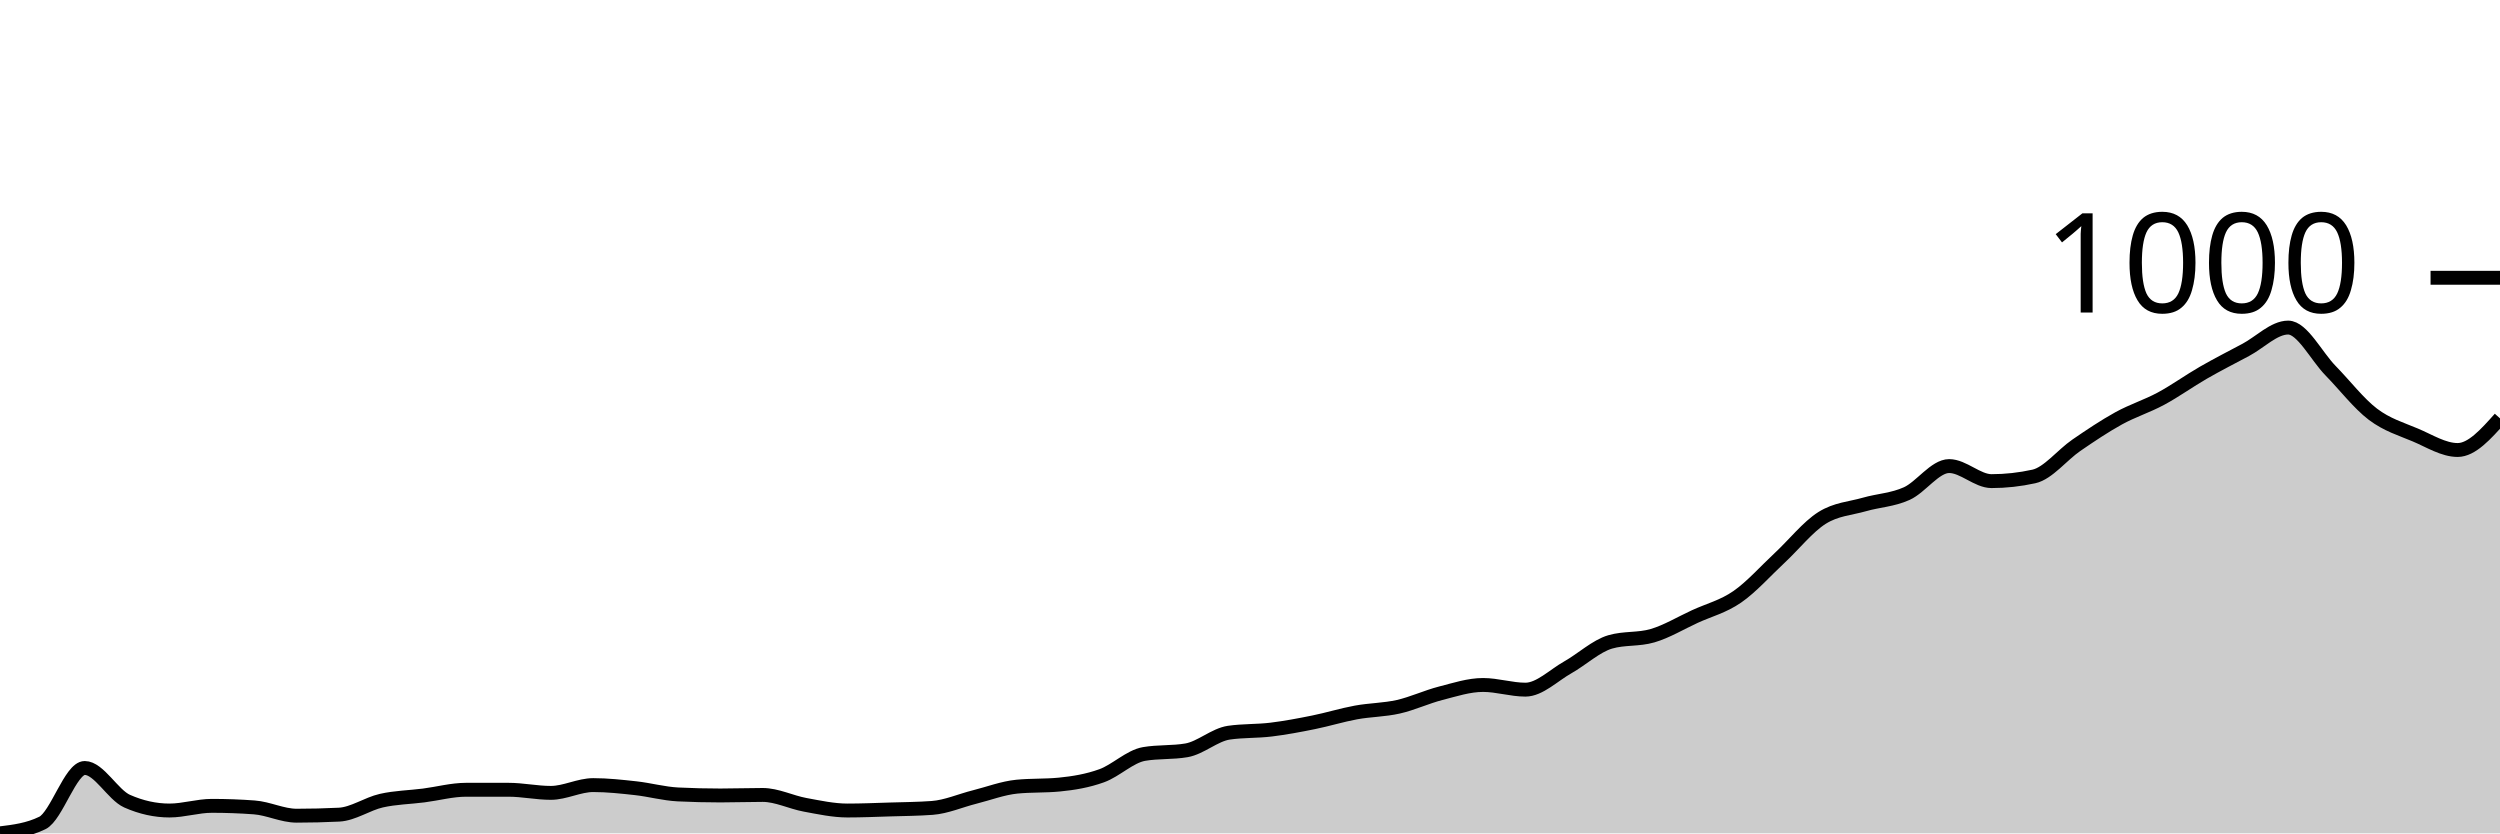
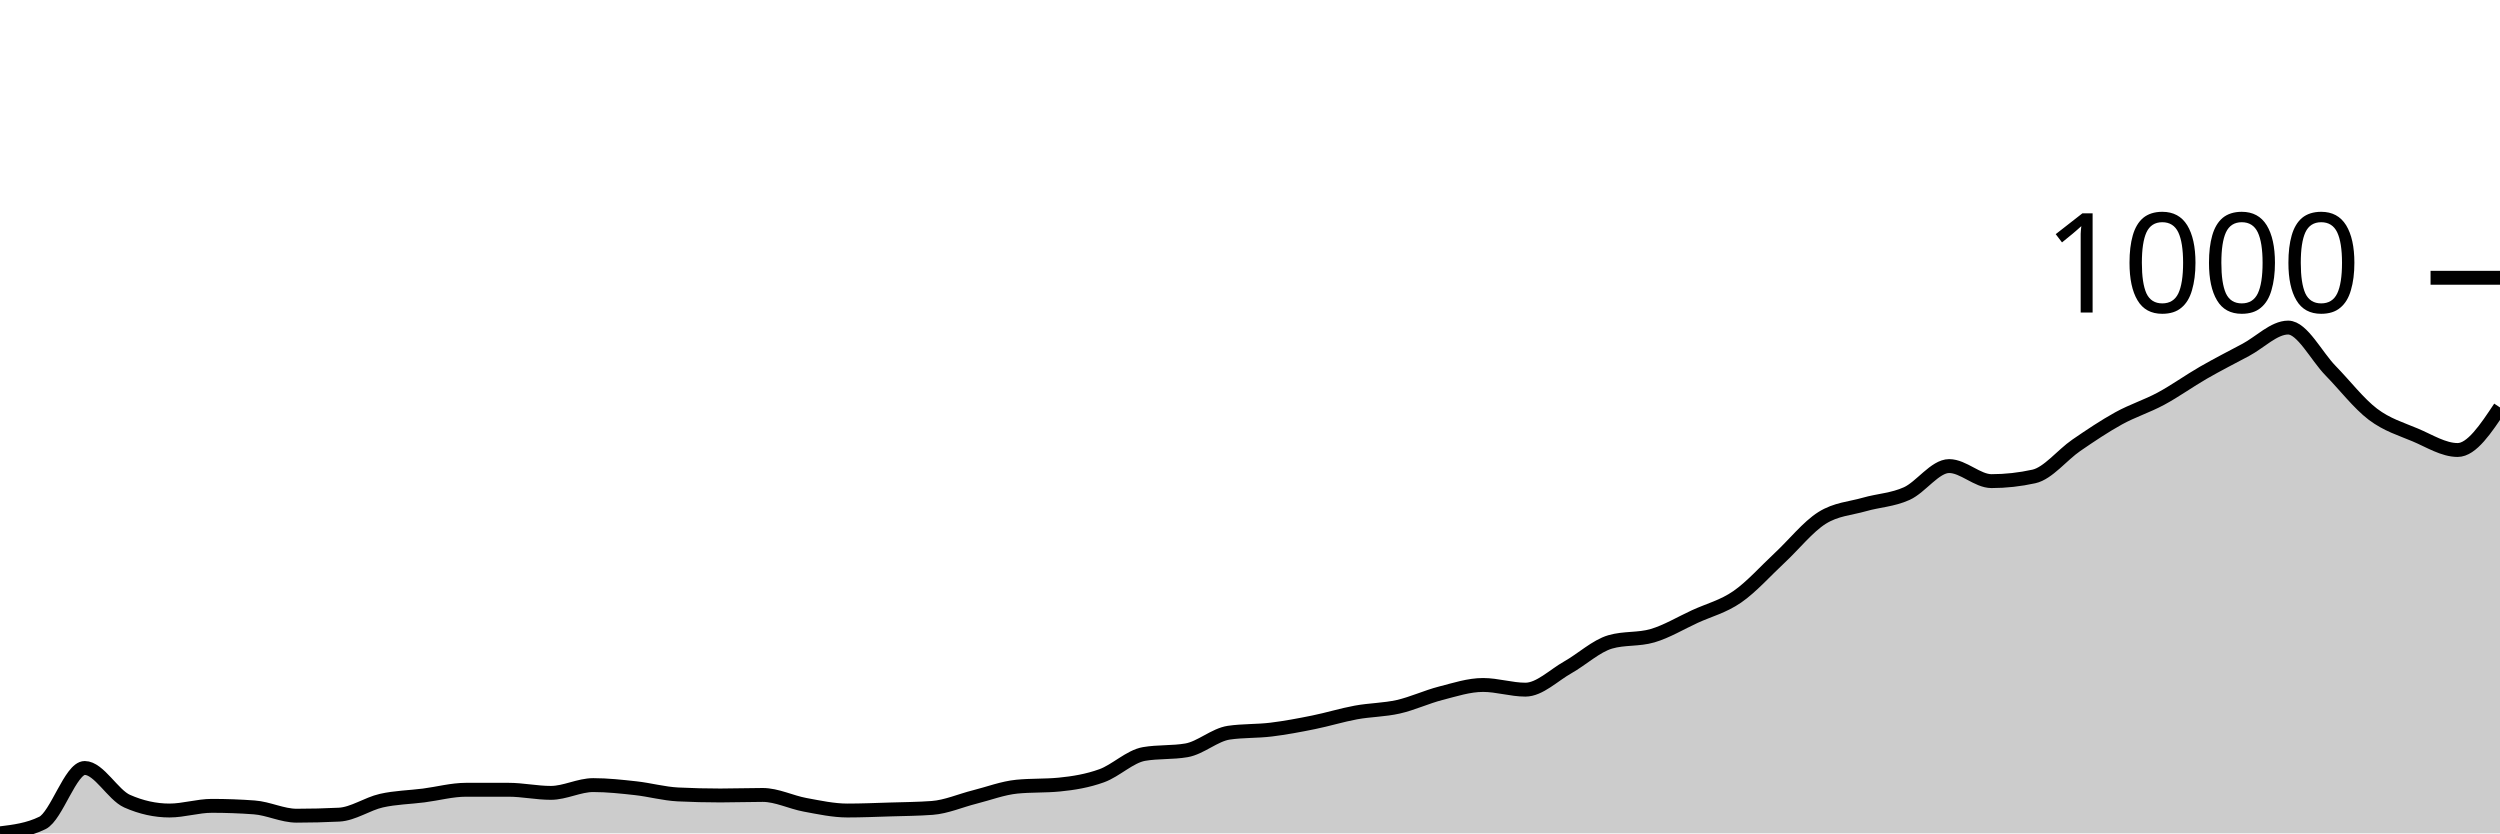
<svg xmlns="http://www.w3.org/2000/svg" viewBox="0 0 180 60">
  <g transform="translate(0,20)">
-     <path class="area" fill="rgba(0, 0, 0, 0.2)" d="M0,40C1.017,39.876,2.034,39.751,3.051,39.253C4.068,38.755,5.085,35.294,6.102,35.294C7.119,35.294,8.136,37.236,9.153,37.684C10.169,38.133,11.186,38.357,12.203,38.357C13.22,38.357,14.237,38.021,15.254,38.021C16.271,38.021,17.288,38.058,18.305,38.133C19.322,38.207,20.339,38.73,21.356,38.73C22.373,38.73,23.39,38.705,24.407,38.655C25.424,38.606,26.441,37.877,27.458,37.647C28.475,37.417,29.492,37.404,30.508,37.274C31.525,37.143,32.542,36.863,33.559,36.863C34.576,36.863,35.593,36.863,36.61,36.863C37.627,36.863,38.644,37.087,39.661,37.087C40.678,37.087,41.695,36.527,42.712,36.527C43.729,36.527,44.746,36.639,45.763,36.751C46.78,36.863,47.797,37.149,48.814,37.199C49.831,37.249,50.847,37.274,51.864,37.274C52.881,37.274,53.898,37.236,54.915,37.236C55.932,37.236,56.949,37.759,57.966,37.946C58.983,38.133,60,38.357,61.017,38.357C62.034,38.357,63.051,38.313,64.068,38.282C65.085,38.251,66.102,38.245,67.119,38.17C68.136,38.095,69.153,37.641,70.169,37.386C71.186,37.13,72.203,36.738,73.22,36.639C74.237,36.539,75.254,36.589,76.271,36.489C77.288,36.39,78.305,36.222,79.322,35.854C80.339,35.487,81.356,34.46,82.373,34.286C83.39,34.111,84.407,34.199,85.424,34.024C86.441,33.85,87.458,32.904,88.475,32.754C89.492,32.605,90.508,32.655,91.525,32.53C92.542,32.406,93.559,32.213,94.576,32.007C95.593,31.802,96.61,31.485,97.627,31.298C98.644,31.111,99.661,31.117,100.678,30.887C101.695,30.657,102.712,30.177,103.729,29.916C104.746,29.655,105.763,29.318,106.78,29.318C107.797,29.318,108.814,29.655,109.831,29.655C110.847,29.655,111.864,28.621,112.881,28.049C113.898,27.476,114.915,26.517,115.932,26.218C116.949,25.92,117.966,26.069,118.983,25.77C120,25.472,121.017,24.855,122.034,24.388C123.051,23.922,124.068,23.673,125.085,22.969C126.102,22.266,127.119,21.114,128.136,20.168C129.153,19.222,130.169,17.933,131.186,17.292C132.203,16.651,133.22,16.614,134.237,16.321C135.254,16.029,136.271,15.998,137.288,15.537C138.305,15.076,139.322,13.557,140.339,13.557C141.356,13.557,142.373,14.641,143.39,14.641C144.407,14.641,145.424,14.528,146.441,14.304C147.458,14.08,148.475,12.761,149.492,12.063C150.508,11.366,151.525,10.682,152.542,10.121C153.559,9.561,154.576,9.25,155.593,8.702C156.61,8.154,157.627,7.42,158.644,6.835C159.661,6.25,160.678,5.733,161.695,5.191C162.712,4.65,163.729,3.585,164.746,3.585C165.763,3.585,166.78,5.646,167.797,6.685C168.814,7.725,169.831,9.051,170.847,9.823C171.864,10.594,172.881,10.887,173.898,11.317C174.915,11.746,175.932,12.4,176.949,12.4C177.966,12.4,178.983,11.261,180,10.121L180,40C178.983,40,177.966,40,176.949,40C175.932,40,174.915,40,173.898,40C172.881,40,171.864,40,170.847,40C169.831,40,168.814,40,167.797,40C166.78,40,165.763,40,164.746,40C163.729,40,162.712,40,161.695,40C160.678,40,159.661,40,158.644,40C157.627,40,156.61,40,155.593,40C154.576,40,153.559,40,152.542,40C151.525,40,150.508,40,149.492,40C148.475,40,147.458,40,146.441,40C145.424,40,144.407,40,143.39,40C142.373,40,141.356,40,140.339,40C139.322,40,138.305,40,137.288,40C136.271,40,135.254,40,134.237,40C133.22,40,132.203,40,131.186,40C130.169,40,129.153,40,128.136,40C127.119,40,126.102,40,125.085,40C124.068,40,123.051,40,122.034,40C121.017,40,120,40,118.983,40C117.966,40,116.949,40,115.932,40C114.915,40,113.898,40,112.881,40C111.864,40,110.847,40,109.831,40C108.814,40,107.797,40,106.78,40C105.763,40,104.746,40,103.729,40C102.712,40,101.695,40,100.678,40C99.661,40,98.644,40,97.627,40C96.61,40,95.593,40,94.576,40C93.559,40,92.542,40,91.525,40C90.508,40,89.492,40,88.475,40C87.458,40,86.441,40,85.424,40C84.407,40,83.39,40,82.373,40C81.356,40,80.339,40,79.322,40C78.305,40,77.288,40,76.271,40C75.254,40,74.237,40,73.22,40C72.203,40,71.186,40,70.169,40C69.153,40,68.136,40,67.119,40C66.102,40,65.085,40,64.068,40C63.051,40,62.034,40,61.017,40C60,40,58.983,40,57.966,40C56.949,40,55.932,40,54.915,40C53.898,40,52.881,40,51.864,40C50.847,40,49.831,40,48.814,40C47.797,40,46.78,40,45.763,40C44.746,40,43.729,40,42.712,40C41.695,40,40.678,40,39.661,40C38.644,40,37.627,40,36.61,40C35.593,40,34.576,40,33.559,40C32.542,40,31.525,40,30.508,40C29.492,40,28.475,40,27.458,40C26.441,40,25.424,40,24.407,40C23.39,40,22.373,40,21.356,40C20.339,40,19.322,40,18.305,40C17.288,40,16.271,40,15.254,40C14.237,40,13.22,40,12.203,40C11.186,40,10.169,40,9.153,40C8.136,40,7.119,40,6.102,40C5.085,40,4.068,40,3.051,40C2.034,40,1.017,40,0,40Z" />
-     <path class="line" stroke="black" fill="none" d="M0,40C1.017,39.876,2.034,39.751,3.051,39.253C4.068,38.755,5.085,35.294,6.102,35.294C7.119,35.294,8.136,37.236,9.153,37.684C10.169,38.133,11.186,38.357,12.203,38.357C13.22,38.357,14.237,38.021,15.254,38.021C16.271,38.021,17.288,38.058,18.305,38.133C19.322,38.207,20.339,38.73,21.356,38.73C22.373,38.73,23.39,38.705,24.407,38.655C25.424,38.606,26.441,37.877,27.458,37.647C28.475,37.417,29.492,37.404,30.508,37.274C31.525,37.143,32.542,36.863,33.559,36.863C34.576,36.863,35.593,36.863,36.61,36.863C37.627,36.863,38.644,37.087,39.661,37.087C40.678,37.087,41.695,36.527,42.712,36.527C43.729,36.527,44.746,36.639,45.763,36.751C46.78,36.863,47.797,37.149,48.814,37.199C49.831,37.249,50.847,37.274,51.864,37.274C52.881,37.274,53.898,37.236,54.915,37.236C55.932,37.236,56.949,37.759,57.966,37.946C58.983,38.133,60,38.357,61.017,38.357C62.034,38.357,63.051,38.313,64.068,38.282C65.085,38.251,66.102,38.245,67.119,38.17C68.136,38.095,69.153,37.641,70.169,37.386C71.186,37.13,72.203,36.738,73.22,36.639C74.237,36.539,75.254,36.589,76.271,36.489C77.288,36.39,78.305,36.222,79.322,35.854C80.339,35.487,81.356,34.46,82.373,34.286C83.39,34.111,84.407,34.199,85.424,34.024C86.441,33.85,87.458,32.904,88.475,32.754C89.492,32.605,90.508,32.655,91.525,32.53C92.542,32.406,93.559,32.213,94.576,32.007C95.593,31.802,96.61,31.485,97.627,31.298C98.644,31.111,99.661,31.117,100.678,30.887C101.695,30.657,102.712,30.177,103.729,29.916C104.746,29.655,105.763,29.318,106.78,29.318C107.797,29.318,108.814,29.655,109.831,29.655C110.847,29.655,111.864,28.621,112.881,28.049C113.898,27.476,114.915,26.517,115.932,26.218C116.949,25.92,117.966,26.069,118.983,25.77C120,25.472,121.017,24.855,122.034,24.388C123.051,23.922,124.068,23.673,125.085,22.969C126.102,22.266,127.119,21.114,128.136,20.168C129.153,19.222,130.169,17.933,131.186,17.292C132.203,16.651,133.22,16.614,134.237,16.321C135.254,16.029,136.271,15.998,137.288,15.537C138.305,15.076,139.322,13.557,140.339,13.557C141.356,13.557,142.373,14.641,143.39,14.641C144.407,14.641,145.424,14.528,146.441,14.304C147.458,14.08,148.475,12.761,149.492,12.063C150.508,11.366,151.525,10.682,152.542,10.121C153.559,9.561,154.576,9.25,155.593,8.702C156.61,8.154,157.627,7.42,158.644,6.835C159.661,6.25,160.678,5.733,161.695,5.191C162.712,4.65,163.729,3.585,164.746,3.585C165.763,3.585,166.78,5.646,167.797,6.685C168.814,7.725,169.831,9.051,170.847,9.823C171.864,10.594,172.881,10.887,173.898,11.317C174.915,11.746,175.932,12.4,176.949,12.4C177.966,12.4,178.983,11.261,180,10.121" />
+     <path class="area" fill="rgba(0, 0, 0, 0.2)" d="M0,40C1.017,39.876,2.034,39.751,3.051,39.253C4.068,38.755,5.085,35.294,6.102,35.294C7.119,35.294,8.136,37.236,9.153,37.684C10.169,38.133,11.186,38.357,12.203,38.357C13.22,38.357,14.237,38.021,15.254,38.021C16.271,38.021,17.288,38.058,18.305,38.133C19.322,38.207,20.339,38.73,21.356,38.73C22.373,38.73,23.39,38.705,24.407,38.655C25.424,38.606,26.441,37.877,27.458,37.647C28.475,37.417,29.492,37.404,30.508,37.274C31.525,37.143,32.542,36.863,33.559,36.863C34.576,36.863,35.593,36.863,36.61,36.863C37.627,36.863,38.644,37.087,39.661,37.087C40.678,37.087,41.695,36.527,42.712,36.527C43.729,36.527,44.746,36.639,45.763,36.751C46.78,36.863,47.797,37.149,48.814,37.199C49.831,37.249,50.847,37.274,51.864,37.274C52.881,37.274,53.898,37.236,54.915,37.236C55.932,37.236,56.949,37.759,57.966,37.946C58.983,38.133,60,38.357,61.017,38.357C62.034,38.357,63.051,38.313,64.068,38.282C65.085,38.251,66.102,38.245,67.119,38.17C68.136,38.095,69.153,37.641,70.169,37.386C71.186,37.13,72.203,36.738,73.22,36.639C74.237,36.539,75.254,36.589,76.271,36.489C77.288,36.39,78.305,36.222,79.322,35.854C80.339,35.487,81.356,34.46,82.373,34.286C83.39,34.111,84.407,34.199,85.424,34.024C86.441,33.85,87.458,32.904,88.475,32.754C89.492,32.605,90.508,32.655,91.525,32.53C92.542,32.406,93.559,32.213,94.576,32.007C95.593,31.802,96.61,31.485,97.627,31.298C98.644,31.111,99.661,31.117,100.678,30.887C101.695,30.657,102.712,30.177,103.729,29.916C104.746,29.655,105.763,29.318,106.78,29.318C107.797,29.318,108.814,29.655,109.831,29.655C110.847,29.655,111.864,28.621,112.881,28.049C113.898,27.476,114.915,26.517,115.932,26.218C116.949,25.92,117.966,26.069,118.983,25.77C120,25.472,121.017,24.855,122.034,24.388C123.051,23.922,124.068,23.673,125.085,22.969C126.102,22.266,127.119,21.114,128.136,20.168C129.153,19.222,130.169,17.933,131.186,17.292C132.203,16.651,133.22,16.614,134.237,16.321C135.254,16.029,136.271,15.998,137.288,15.537C138.305,15.076,139.322,13.557,140.339,13.557C141.356,13.557,142.373,14.641,143.39,14.641C144.407,14.641,145.424,14.528,146.441,14.304C147.458,14.08,148.475,12.761,149.492,12.063C150.508,11.366,151.525,10.682,152.542,10.121C153.559,9.561,154.576,9.25,155.593,8.702C156.61,8.154,157.627,7.42,158.644,6.835C159.661,6.25,160.678,5.733,161.695,5.191C162.712,4.65,163.729,3.585,164.746,3.585C165.763,3.585,166.78,5.646,167.797,6.685C168.814,7.725,169.831,9.051,170.847,9.823C171.864,10.594,172.881,10.887,173.898,11.317C174.915,11.746,175.932,12.4,176.949,12.4C177.966,12.4,178.983,10.868,180,9.337L180,40C178.983,40,177.966,40,176.949,40C175.932,40,174.915,40,173.898,40C172.881,40,171.864,40,170.847,40C169.831,40,168.814,40,167.797,40C166.78,40,165.763,40,164.746,40C163.729,40,162.712,40,161.695,40C160.678,40,159.661,40,158.644,40C157.627,40,156.61,40,155.593,40C154.576,40,153.559,40,152.542,40C151.525,40,150.508,40,149.492,40C148.475,40,147.458,40,146.441,40C145.424,40,144.407,40,143.39,40C142.373,40,141.356,40,140.339,40C139.322,40,138.305,40,137.288,40C136.271,40,135.254,40,134.237,40C133.22,40,132.203,40,131.186,40C130.169,40,129.153,40,128.136,40C127.119,40,126.102,40,125.085,40C124.068,40,123.051,40,122.034,40C121.017,40,120,40,118.983,40C117.966,40,116.949,40,115.932,40C114.915,40,113.898,40,112.881,40C111.864,40,110.847,40,109.831,40C108.814,40,107.797,40,106.78,40C105.763,40,104.746,40,103.729,40C102.712,40,101.695,40,100.678,40C99.661,40,98.644,40,97.627,40C96.61,40,95.593,40,94.576,40C93.559,40,92.542,40,91.525,40C90.508,40,89.492,40,88.475,40C87.458,40,86.441,40,85.424,40C84.407,40,83.39,40,82.373,40C81.356,40,80.339,40,79.322,40C78.305,40,77.288,40,76.271,40C75.254,40,74.237,40,73.22,40C72.203,40,71.186,40,70.169,40C69.153,40,68.136,40,67.119,40C66.102,40,65.085,40,64.068,40C63.051,40,62.034,40,61.017,40C60,40,58.983,40,57.966,40C56.949,40,55.932,40,54.915,40C53.898,40,52.881,40,51.864,40C50.847,40,49.831,40,48.814,40C47.797,40,46.78,40,45.763,40C44.746,40,43.729,40,42.712,40C41.695,40,40.678,40,39.661,40C38.644,40,37.627,40,36.61,40C35.593,40,34.576,40,33.559,40C32.542,40,31.525,40,30.508,40C29.492,40,28.475,40,27.458,40C26.441,40,25.424,40,24.407,40C23.39,40,22.373,40,21.356,40C20.339,40,19.322,40,18.305,40C17.288,40,16.271,40,15.254,40C14.237,40,13.22,40,12.203,40C11.186,40,10.169,40,9.153,40C8.136,40,7.119,40,6.102,40C5.085,40,4.068,40,3.051,40C2.034,40,1.017,40,0,40Z" />
+     <path class="line" stroke="black" fill="none" d="M0,40C1.017,39.876,2.034,39.751,3.051,39.253C4.068,38.755,5.085,35.294,6.102,35.294C7.119,35.294,8.136,37.236,9.153,37.684C10.169,38.133,11.186,38.357,12.203,38.357C13.22,38.357,14.237,38.021,15.254,38.021C16.271,38.021,17.288,38.058,18.305,38.133C19.322,38.207,20.339,38.73,21.356,38.73C22.373,38.73,23.39,38.705,24.407,38.655C25.424,38.606,26.441,37.877,27.458,37.647C28.475,37.417,29.492,37.404,30.508,37.274C31.525,37.143,32.542,36.863,33.559,36.863C34.576,36.863,35.593,36.863,36.61,36.863C37.627,36.863,38.644,37.087,39.661,37.087C40.678,37.087,41.695,36.527,42.712,36.527C43.729,36.527,44.746,36.639,45.763,36.751C46.78,36.863,47.797,37.149,48.814,37.199C49.831,37.249,50.847,37.274,51.864,37.274C52.881,37.274,53.898,37.236,54.915,37.236C55.932,37.236,56.949,37.759,57.966,37.946C58.983,38.133,60,38.357,61.017,38.357C62.034,38.357,63.051,38.313,64.068,38.282C65.085,38.251,66.102,38.245,67.119,38.17C68.136,38.095,69.153,37.641,70.169,37.386C71.186,37.13,72.203,36.738,73.22,36.639C74.237,36.539,75.254,36.589,76.271,36.489C77.288,36.39,78.305,36.222,79.322,35.854C80.339,35.487,81.356,34.46,82.373,34.286C83.39,34.111,84.407,34.199,85.424,34.024C86.441,33.85,87.458,32.904,88.475,32.754C89.492,32.605,90.508,32.655,91.525,32.53C92.542,32.406,93.559,32.213,94.576,32.007C95.593,31.802,96.61,31.485,97.627,31.298C98.644,31.111,99.661,31.117,100.678,30.887C101.695,30.657,102.712,30.177,103.729,29.916C104.746,29.655,105.763,29.318,106.78,29.318C107.797,29.318,108.814,29.655,109.831,29.655C110.847,29.655,111.864,28.621,112.881,28.049C113.898,27.476,114.915,26.517,115.932,26.218C116.949,25.92,117.966,26.069,118.983,25.77C120,25.472,121.017,24.855,122.034,24.388C123.051,23.922,124.068,23.673,125.085,22.969C126.102,22.266,127.119,21.114,128.136,20.168C129.153,19.222,130.169,17.933,131.186,17.292C132.203,16.651,133.22,16.614,134.237,16.321C135.254,16.029,136.271,15.998,137.288,15.537C138.305,15.076,139.322,13.557,140.339,13.557C141.356,13.557,142.373,14.641,143.39,14.641C144.407,14.641,145.424,14.528,146.441,14.304C147.458,14.08,148.475,12.761,149.492,12.063C150.508,11.366,151.525,10.682,152.542,10.121C153.559,9.561,154.576,9.25,155.593,8.702C156.61,8.154,157.627,7.42,158.644,6.835C159.661,6.25,160.678,5.733,161.695,5.191C162.712,4.65,163.729,3.585,164.746,3.585C165.763,3.585,166.78,5.646,167.797,6.685C168.814,7.725,169.831,9.051,170.847,9.823C171.864,10.594,172.881,10.887,173.898,11.317C174.915,11.746,175.932,12.4,176.949,12.4C177.966,12.4,178.983,10.868,180,9.337" />
    <path class="axis-ceiling" stroke-width="1" stroke="black" fill="none" d="M175,0L180,0" />
    <text class="axis-ceiling-label" font-family="sans-serif" text-anchor="end" font-size="10px" x="170" y="2.5">1000</text>
  </g>
</svg>
